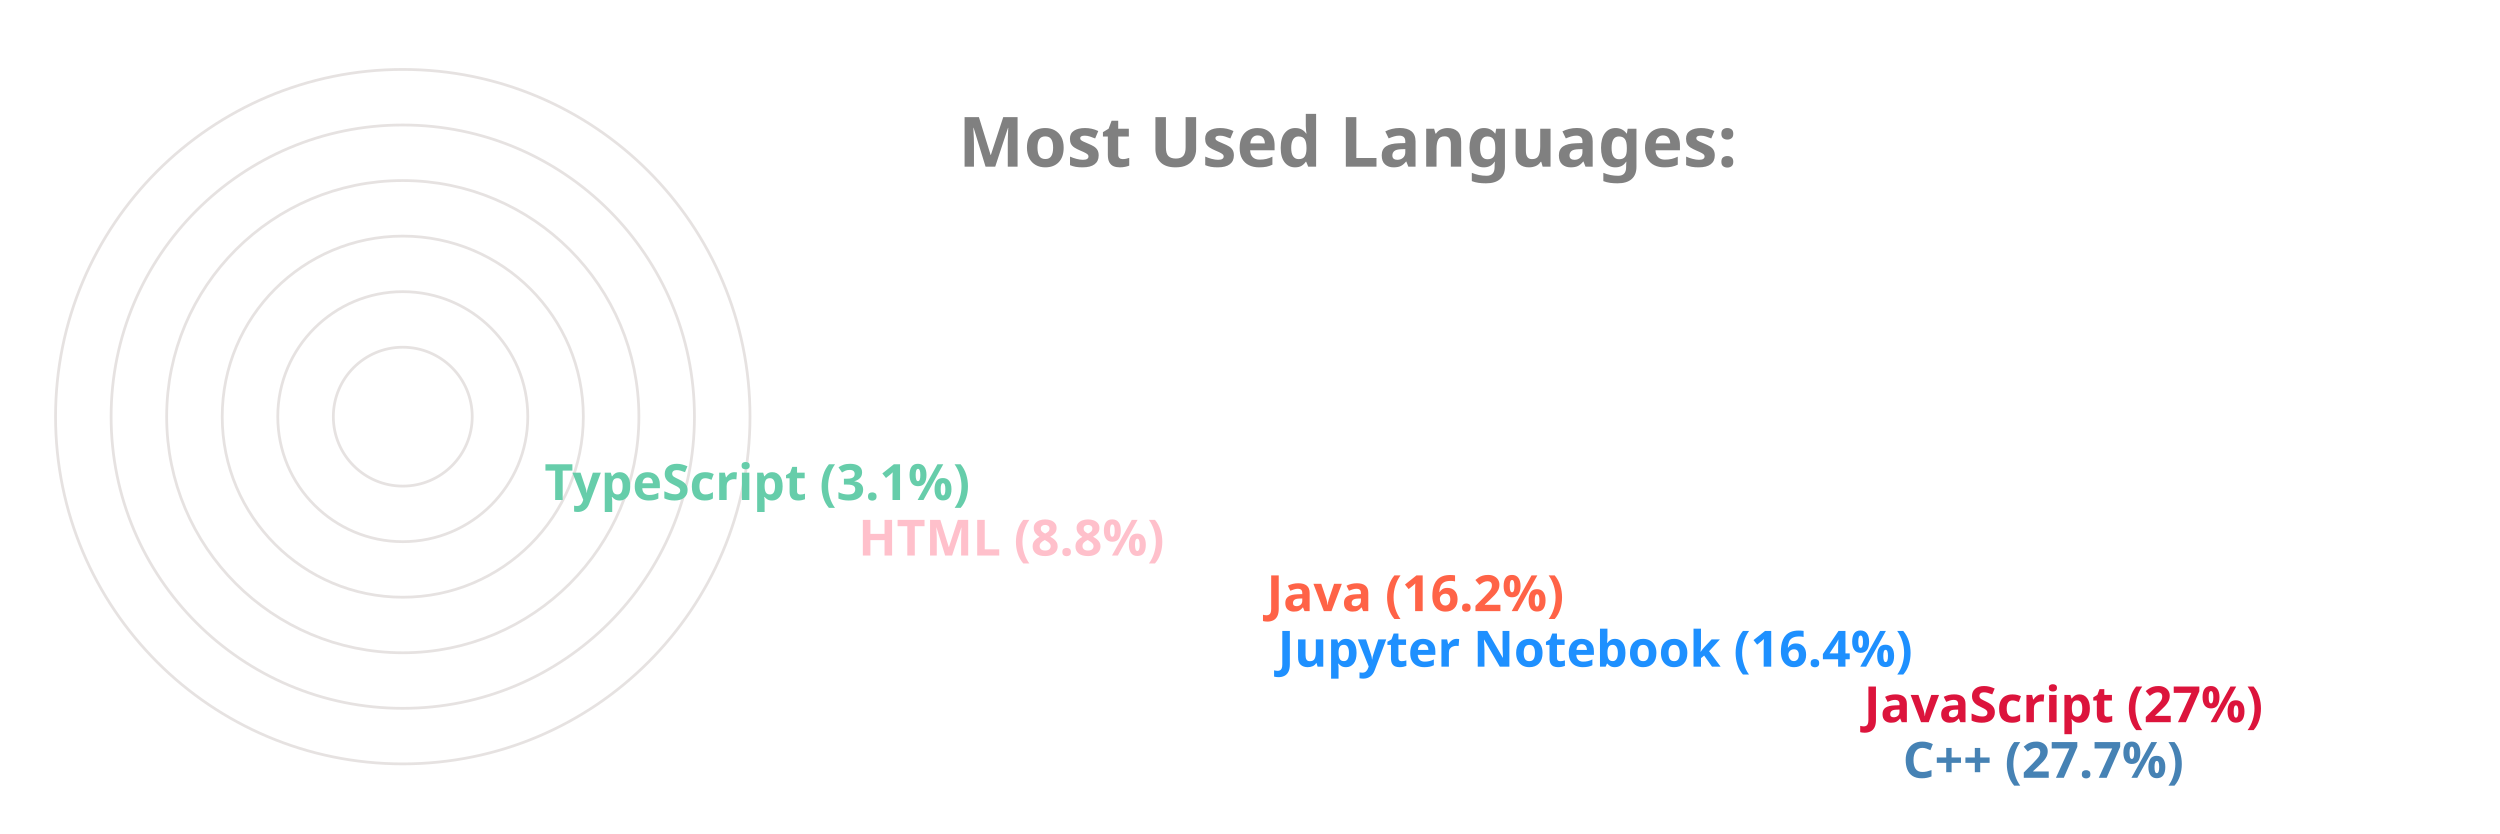
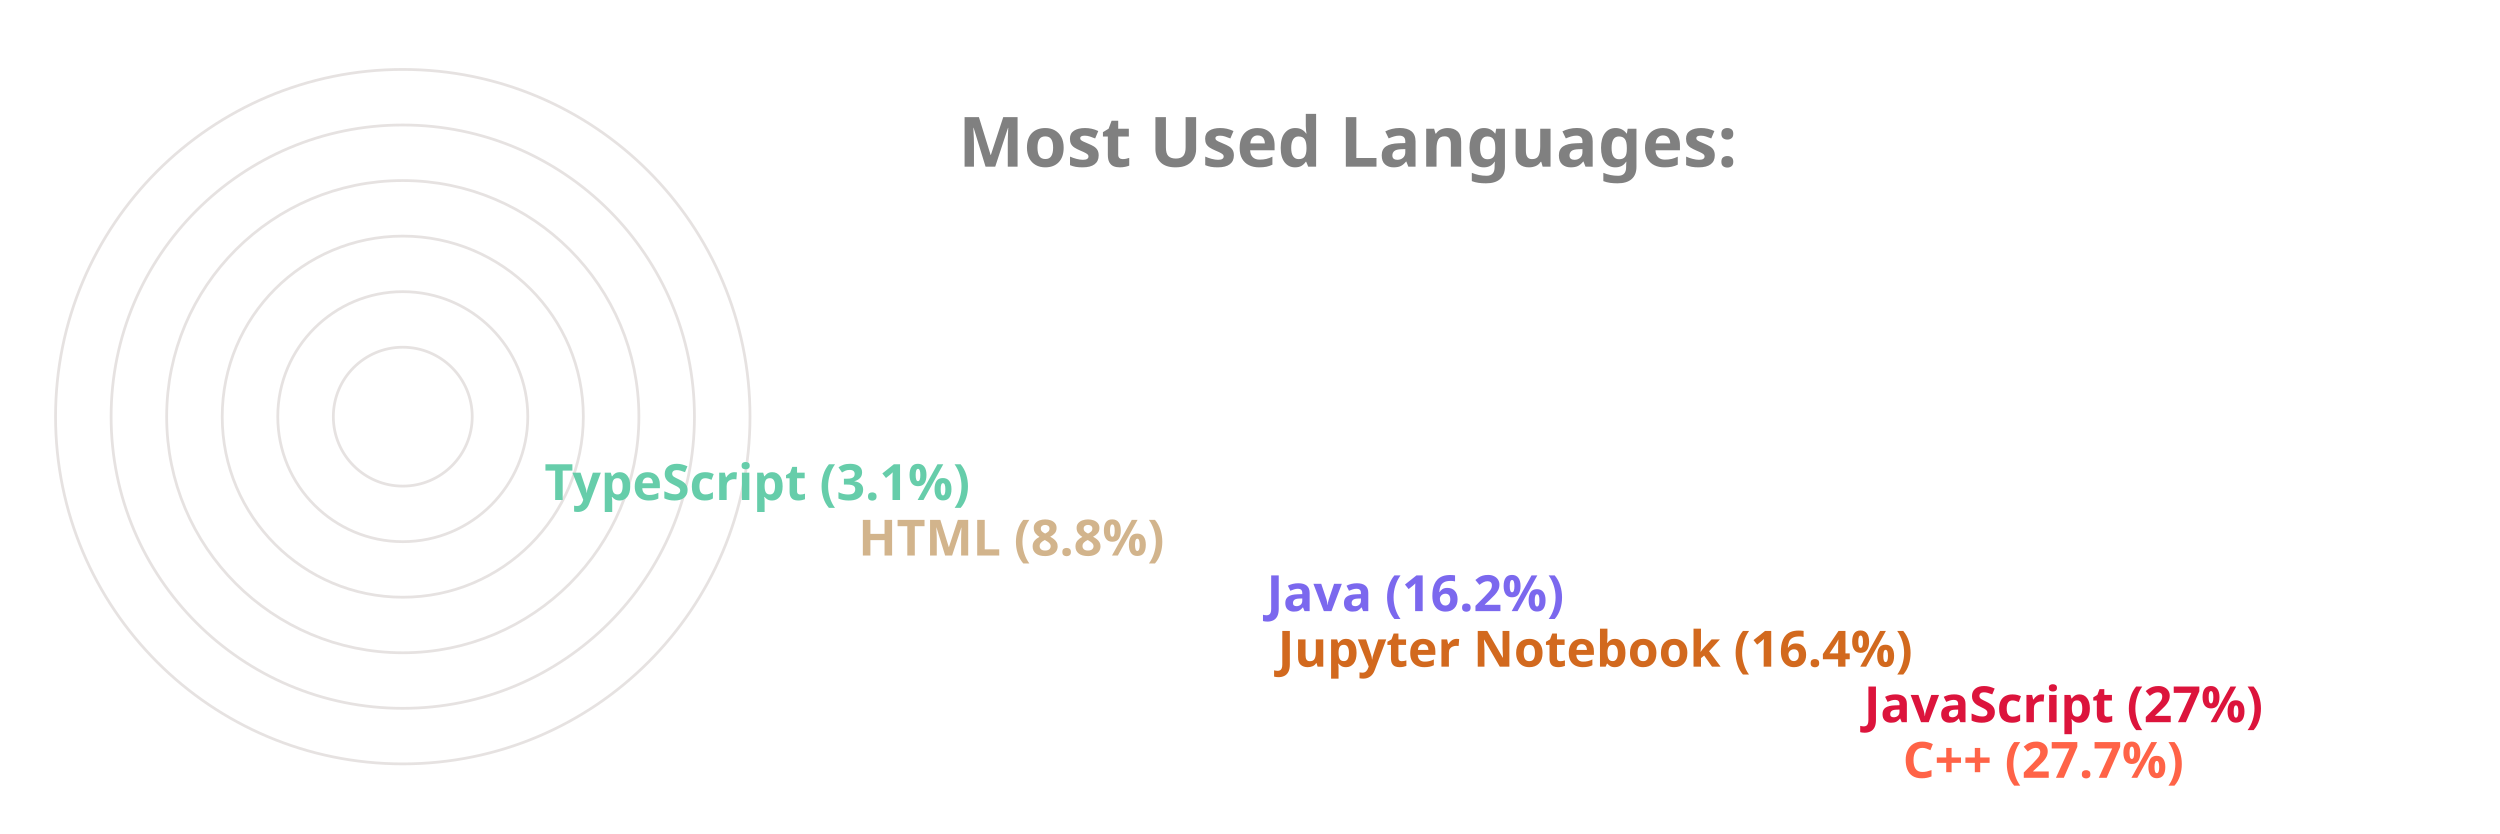
<svg xmlns="http://www.w3.org/2000/svg" viewBox="0 0 650 300" height="200px" width="600px">
  <style>
		.label {
			font: bold 25px sans-serif;
			color: #404040;
			-webkit-text-stroke: 1px white;
	  	}
		.name {
			font: bold 18px sans-serif;
			color: #404040;
	  	}

		.line {
			stroke-dasharray: 1000;
			stroke-dashoffset: 1000;
			animation: dash 3.5s ease-in-out forwards;	
			animation-iteration-count: infinite;
			animation-direction: alternate-reverse;
		}

		.path {
			stroke-dasharray: 1000;
			stroke-dashoffset: 1000;
			animation: dash 3.5s ease-in-out forwards;	
			animation-iteration-count: infinite;
			animation-direction: alternate-reverse;
		}
		  
		@keyframes dash {
			to {
				stroke-dashoffset: 0;
			}
		}

	</style>
  <g stroke="#E6E2E1" fill="none" stroke-width="1">
    <circle cx="20" cy="150" r="125" />
    <circle cx="20" cy="150" r="105" />
    <circle cx="20" cy="150" r="85" />
    <circle cx="20" cy="150" r="65" />
    <circle cx="20" cy="150" r="45" />
    <circle cx="20" cy="150" r="25" />
  </g>
  <g fill="none" stroke-width="20" class="line">
-     <line x2="550" y2="275" x1="20" y1="275" stroke="SteelBlue" />
+     <line x2="550" y2="275" x1="20" y1="275" stroke="Tomato" />
    <line x2="536" y2="255" x1="20" y1="255" stroke="Crimson" />
-     <line x2="325" y2="235" x1="20" y1="235" stroke="DodgerBlue" />
-     <line x2="321" y2="215" x1="20" y1="215" stroke="Tomato" />
-     <line x2="174" y2="195" x1="20" y1="195" stroke="Pink" />
+     <line x2="325" y2="235" x1="20" y1="235" stroke="Chocolate" />
+     <line x2="321" y2="215" x1="20" y1="215" stroke="MediumSlateBlue" />
+     <line x2="174" y2="195" x1="20" y1="195" stroke="Tan" />
    <line x2="61" y2="175" x1="20" y1="175" stroke="MediumAquaMarine" />
  </g>
  <g fill="none" stroke-width="20" stroke-linecap="round" class="path">
-     <path d="M 20 275 A 125 125 45 0 1 -90 91" stroke="SteelBlue" />
+     <path d="M 20 275 A 125 125 45 0 1 -90 91" stroke="Tomato" />
    <path d="M 20 255 A 105 105 45 0 1 -73 102" stroke="Crimson" />
-     <path d="M 20 235 A 85 85 45 0 1 -61 126" stroke="DodgerBlue" />
-     <path d="M 20 215 A 65 65 45 0 1 -42 132" stroke="Tomato" />
-     <path d="M 20 195 A 45 45 45 0 1 -24 142" stroke="Pink" />
+     <path d="M 20 235 A 85 85 45 0 1 -61 126" stroke="Chocolate" />
+     <path d="M 20 215 A 65 65 45 0 1 -42 132" stroke="MediumSlateBlue" />
+     <path d="M 20 195 A 45 45 45 0 1 -24 142" stroke="Tan" />
    <path d="M 20 175 A 25 25 45 0 1 -4 148" stroke="MediumAquaMarine" />
  </g>
  <g class="name">
-     <text x="560" y="280" fill="SteelBlue">C++ (27.7%)</text>
+     <text x="560" y="280" fill="Tomato">C++ (27.7%)</text>
    <text x="546" y="260" fill="Crimson">JavaScript (27%)</text>
-     <text x="335" y="240" fill="DodgerBlue">Jupyter Notebook (16.4%)</text>
-     <text x="331" y="220" fill="Tomato">Java (16.2%)</text>
-     <text x="184" y="200" fill="Pink">HTML (8.8%)</text>
+     <text x="335" y="240" fill="Chocolate">Jupyter Notebook (16.4%)</text>
+     <text x="331" y="220" fill="MediumSlateBlue">Java (16.2%)</text>
+     <text x="184" y="200" fill="Tan">HTML (8.8%)</text>
    <text x="71" y="180" fill="MediumAquaMarine">TypeScript (3.1%)</text>
  </g>
  <g class="label">
    <text x="220" y="60" fill="grey">Most Used Languages:</text>
  </g>
</svg>
